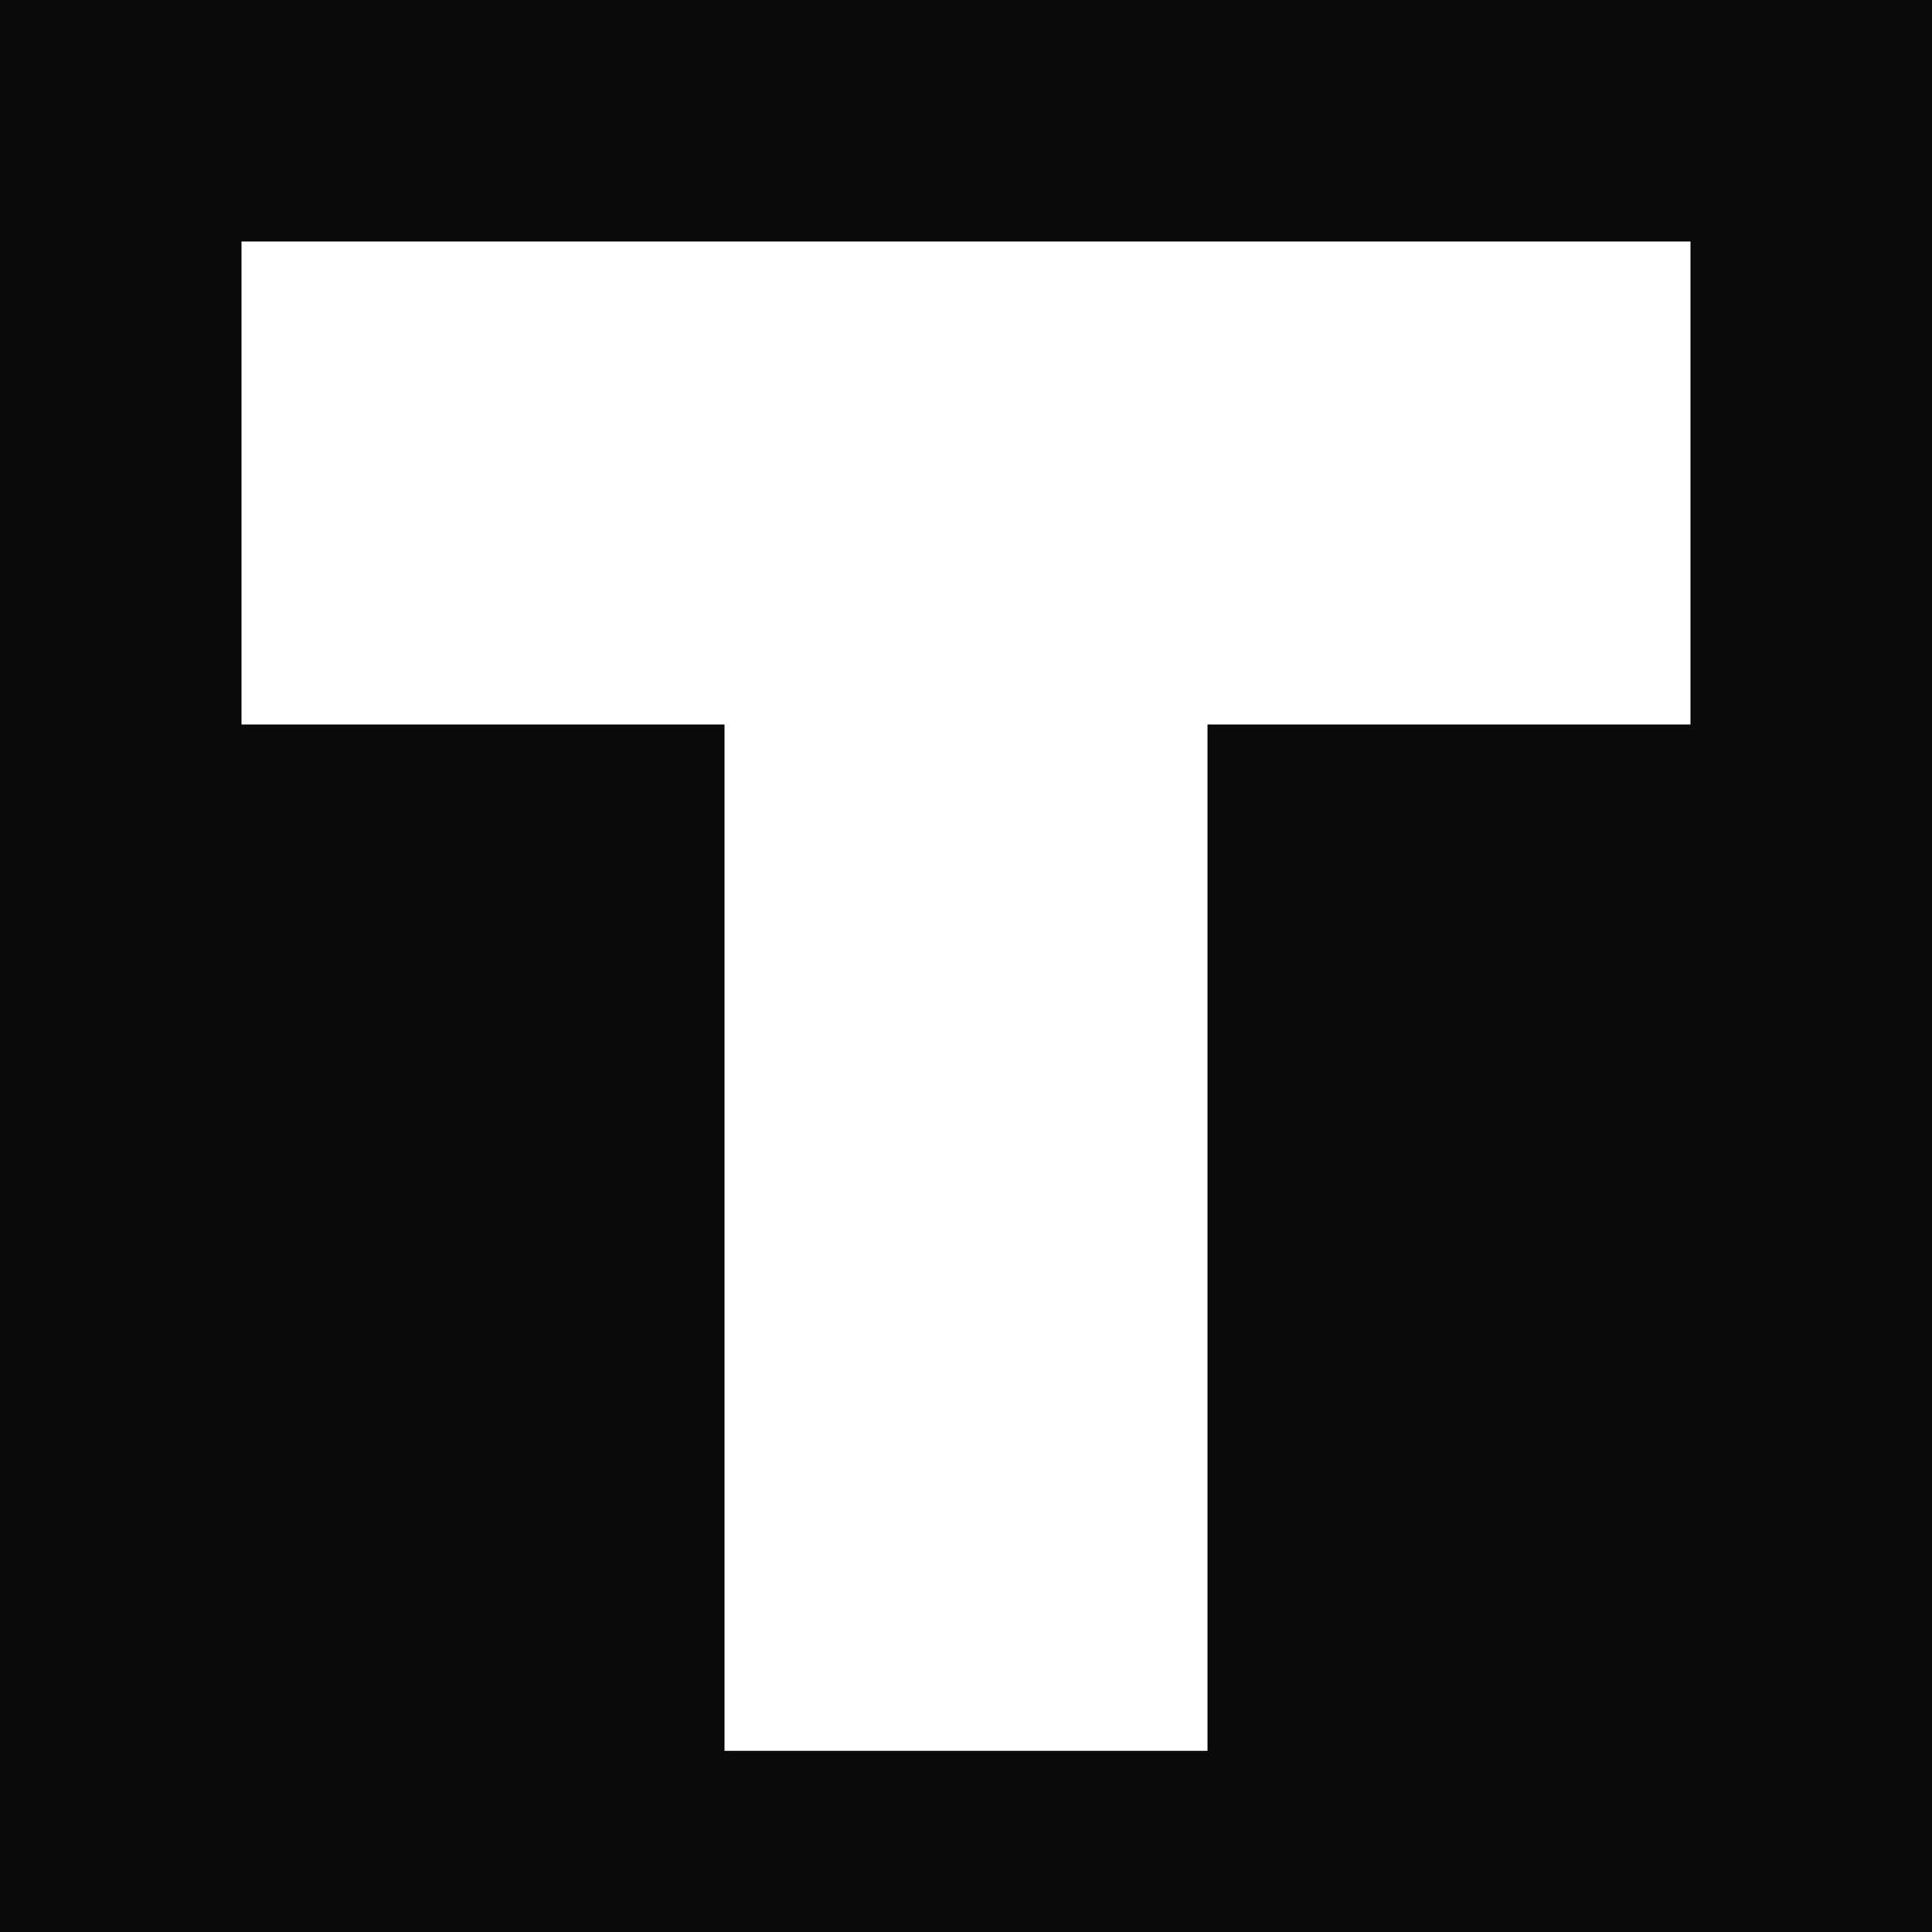
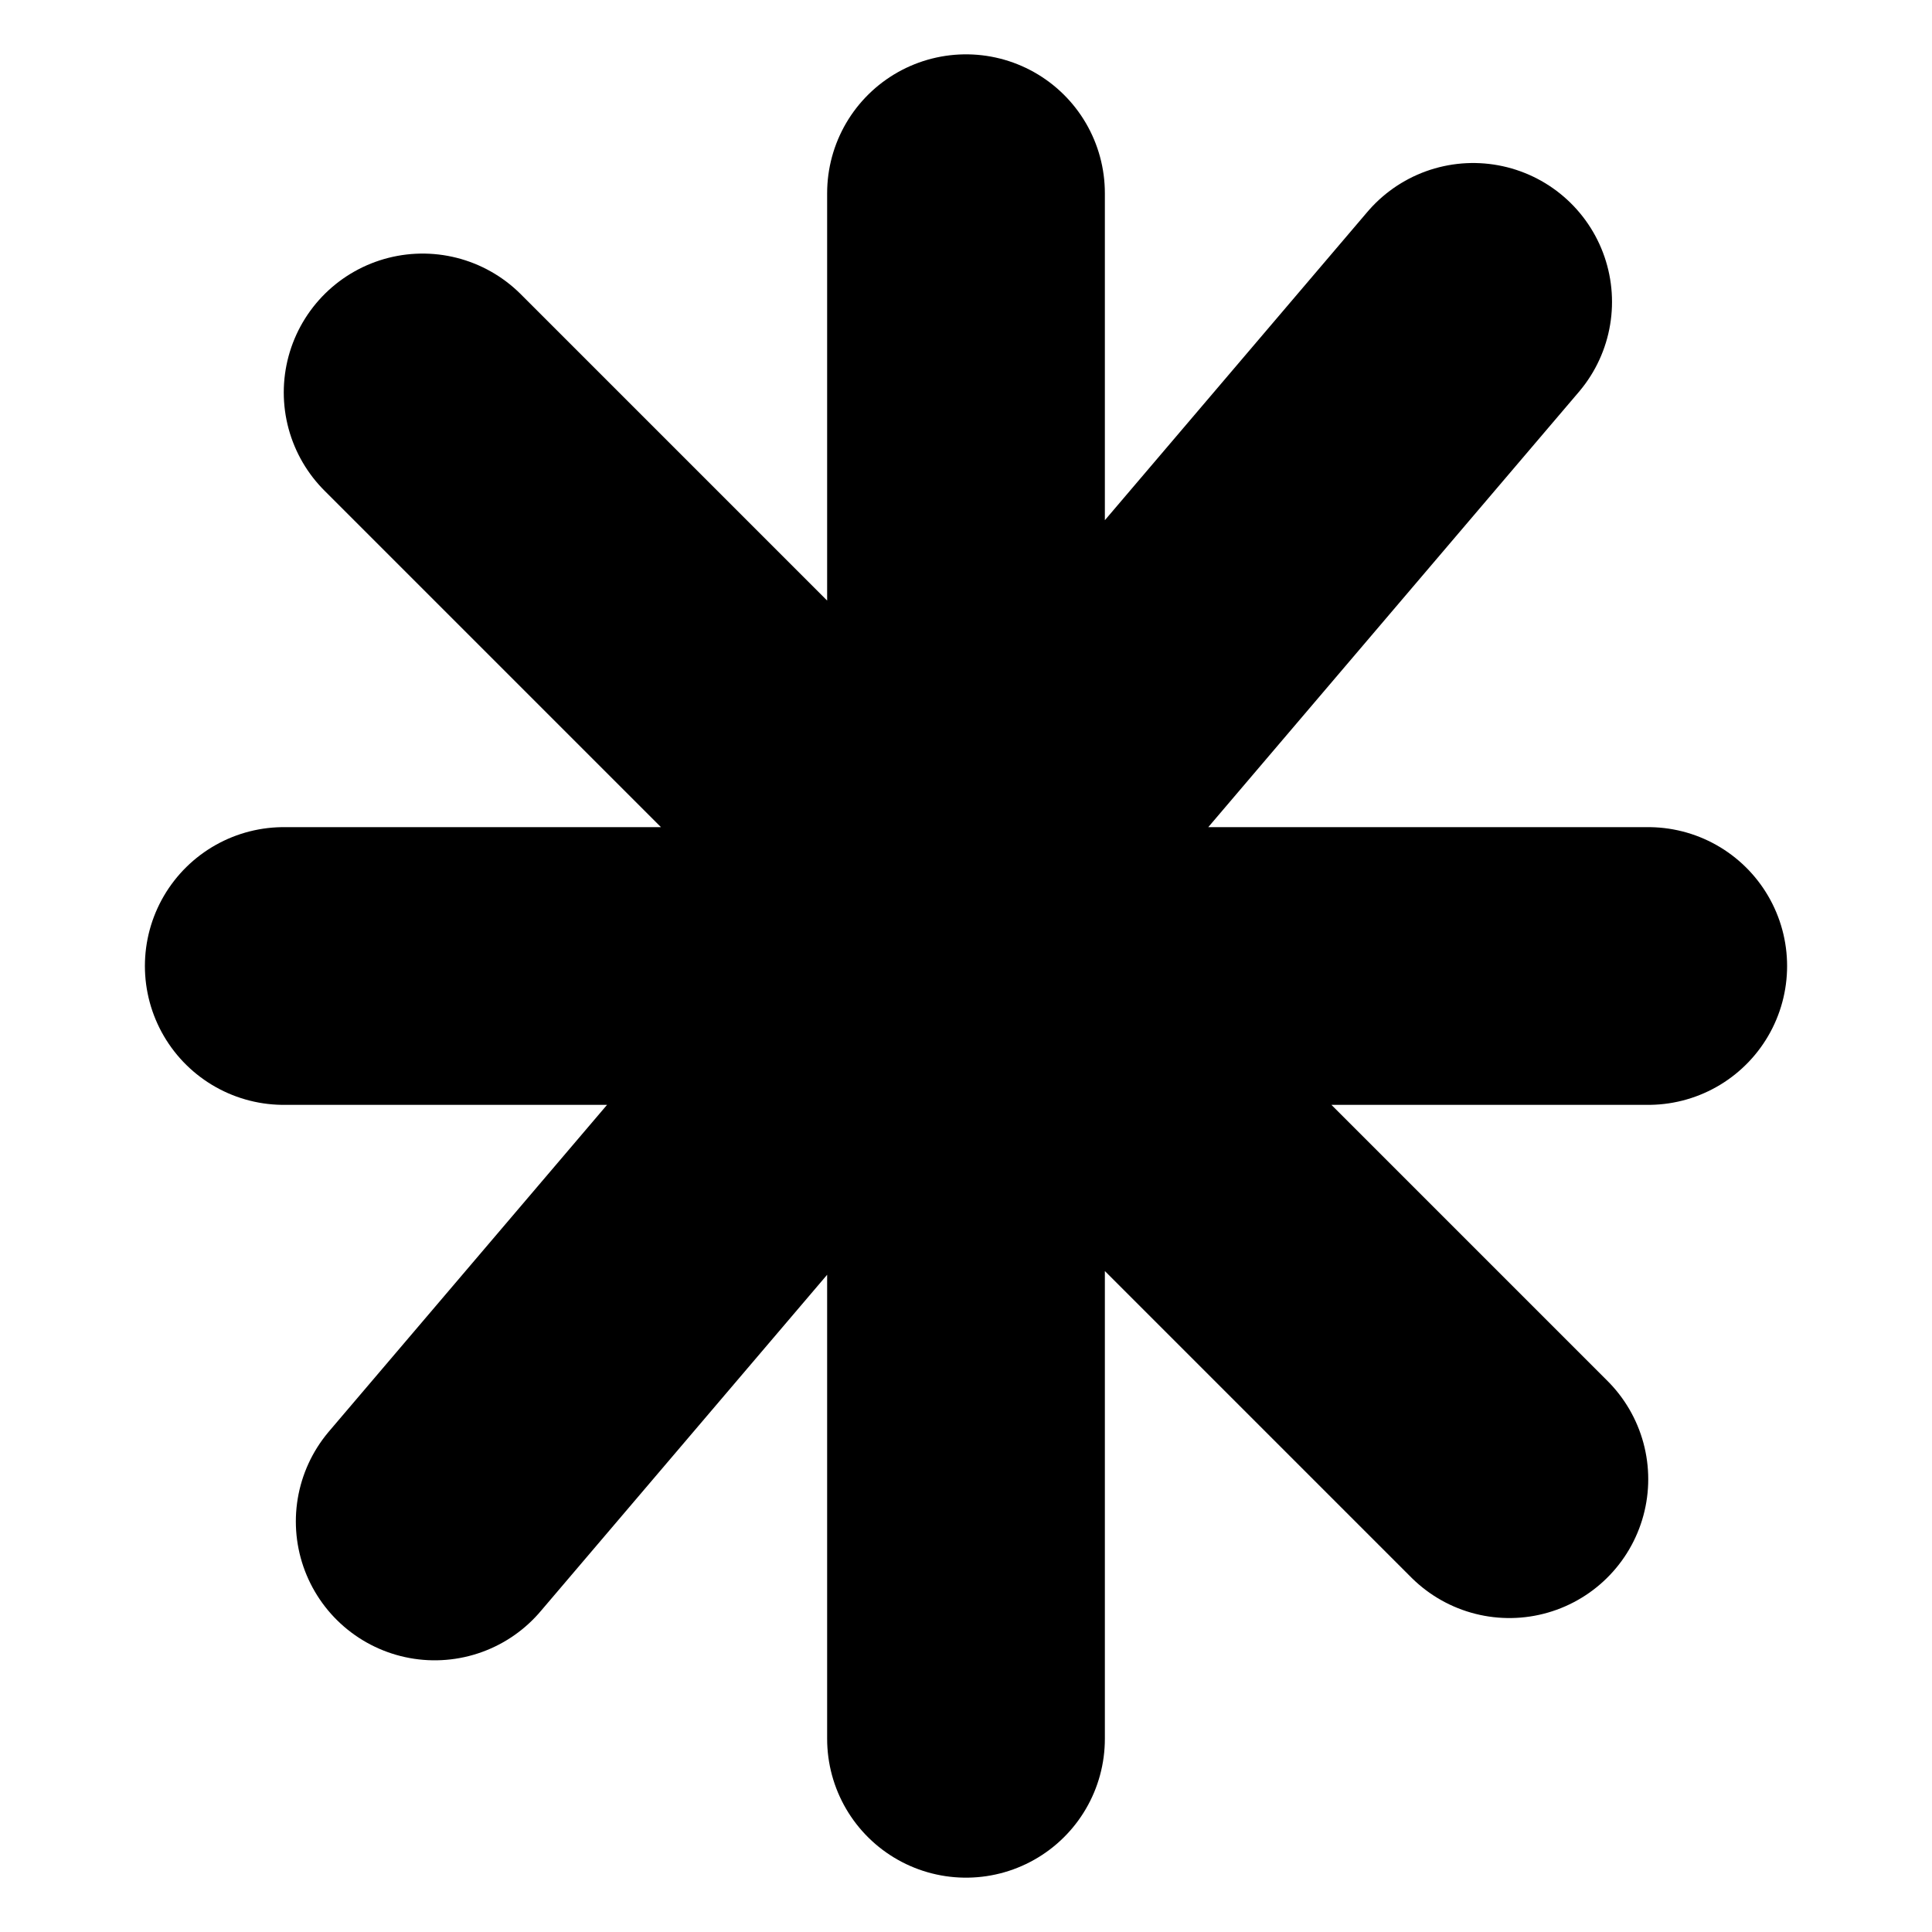
<svg xmlns="http://www.w3.org/2000/svg" viewBox="0 0 32 32">
-   <rect width="32" height="32" fill="#0a0a0a" />
-   <path d="M4 4h24v8h-8v17h-8V12H4z" fill="#fff" />
+   <rect width="32" height="32" fill="#fff" />
+   <path d="M16 3.2v25.6M4.7 16h22.6M7 6.5l18 18M7.2 25.2 24.4 5" fill="none" stroke="#000" stroke-linecap="round" stroke-linejoin="round" stroke-width="4.6" />
+   <circle cx="16" cy="16" r="4.4" fill="#000" />
</svg>
